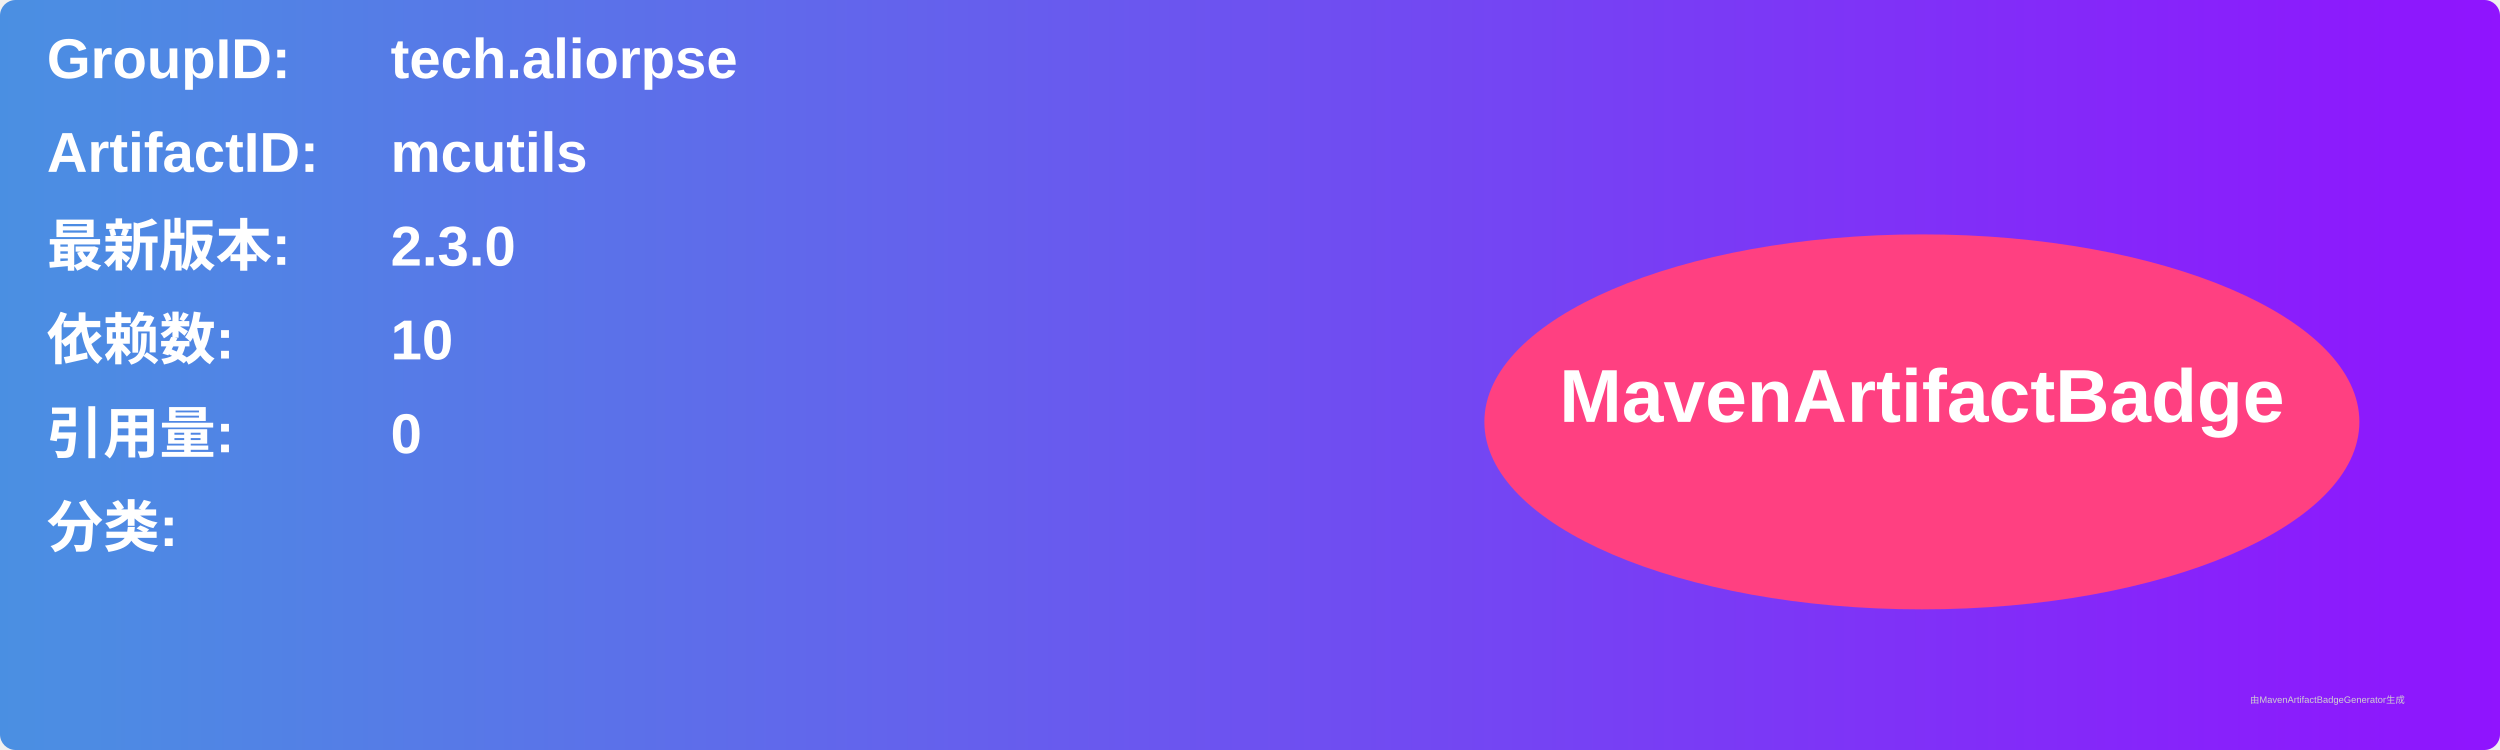
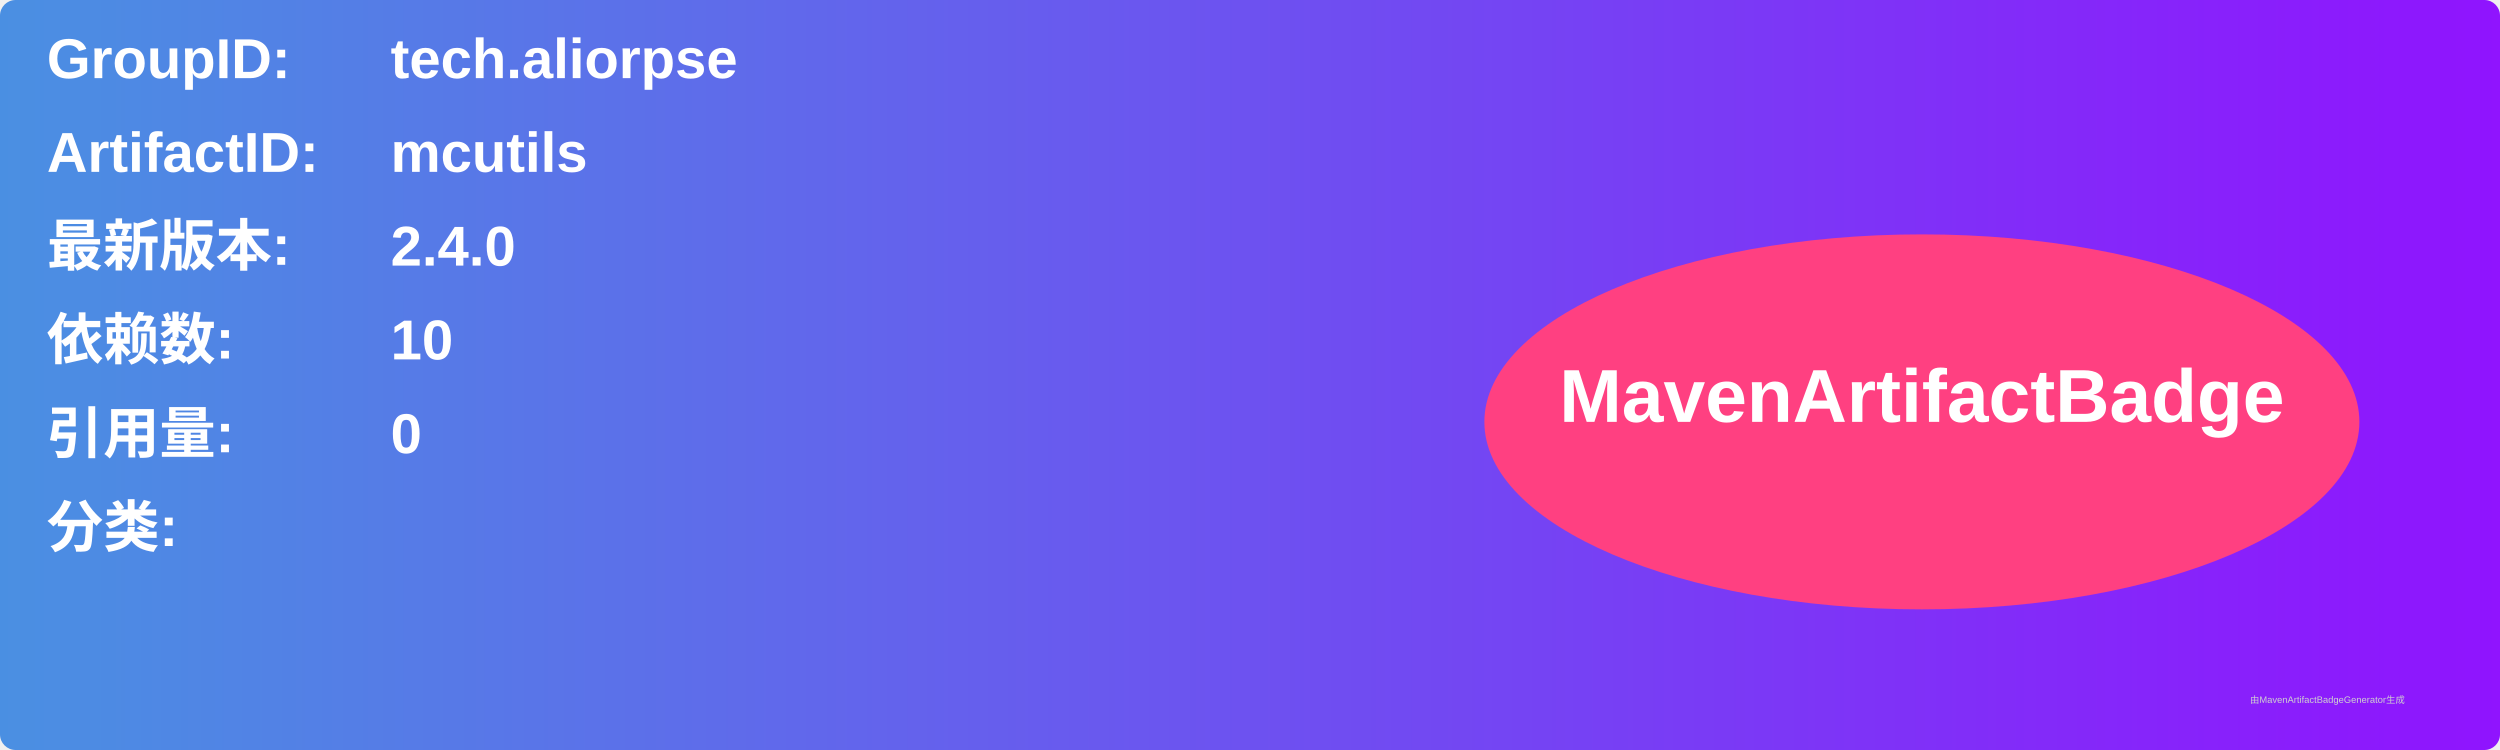
<svg xmlns="http://www.w3.org/2000/svg" width="800" height="240" viewBox="0 0 800 240">
  <linearGradient id="grad" x1="0%" y1="0%" x2="100%" y2="0%">
    <stop offset="0%" stop-color="#4a90e2" />
    <stop offset="100%" stop-color="#9013fe" />
  </linearGradient>
  <rect width="100%" height="100%" rx="5" ry="5" fill="url(#grad)" />
  <g transform="translate(15, 15)">
    <text x="0" y="10" font-family="Arial" font-size="18" fill="white" font-weight="bold" width="260">GroupID:</text>
    <text x="110" y="10" font-family="Arial" font-size="18" fill="white" font-weight="bold" width="460">tech.aliorpse</text>
    <text x="0" y="40" font-family="Arial" font-size="18" fill="white" font-weight="bold" width="260">ArtifactID:</text>
    <text x="110" y="40" font-family="Arial" font-size="18" fill="white" font-weight="bold" width="460">mcutils</text>
    <text x="0" y="70" font-family="Arial" font-size="18" fill="white" font-weight="bold">最新版本:</text>
    <text x="110" y="70" font-family="Arial" font-size="18" fill="white" font-weight="bold">
-       <tspan font-weight="bold">2.3.0</tspan>
+       <tspan font-weight="bold">2.4.0</tspan>
    </text>
    <text x="0" y="100" font-family="Arial" font-size="18" fill="white" font-weight="bold">依赖数: </text>
    <text x="110" y="100" font-family="Arial" font-size="18" fill="white">
      <tspan font-weight="bold">10</tspan>
    </text>
    <text x="0" y="130" font-family="Arial" font-size="18" fill="white" font-weight="bold">引用量: </text>
    <text x="110" y="130" font-family="Arial" font-size="18" fill="white">
      <tspan font-weight="bold">0</tspan>
    </text>
    <text x="0" y="160" font-family="Arial" font-size="18" fill="white" font-weight="bold">分类:</text>
    <text x="10" y="190" font-family="Arial" font-size="10" fill="white">
      <tspan font-weight="bold" />
    </text>
    <ellipse cx="600" cy="120" rx="140" ry="60" fill="#ff4081" />
    <text x="600" y="120" text-anchor="middle" font-family="Arial" font-size="24" fill="white" font-weight="bold">MavenArtifactBadge</text>
  </g>
  <text x="720" y="225" font-family="Arial" font-size="3" fill="#d0d0d0">由MavenArtifactBadgeGenerator生成</text>
</svg>
